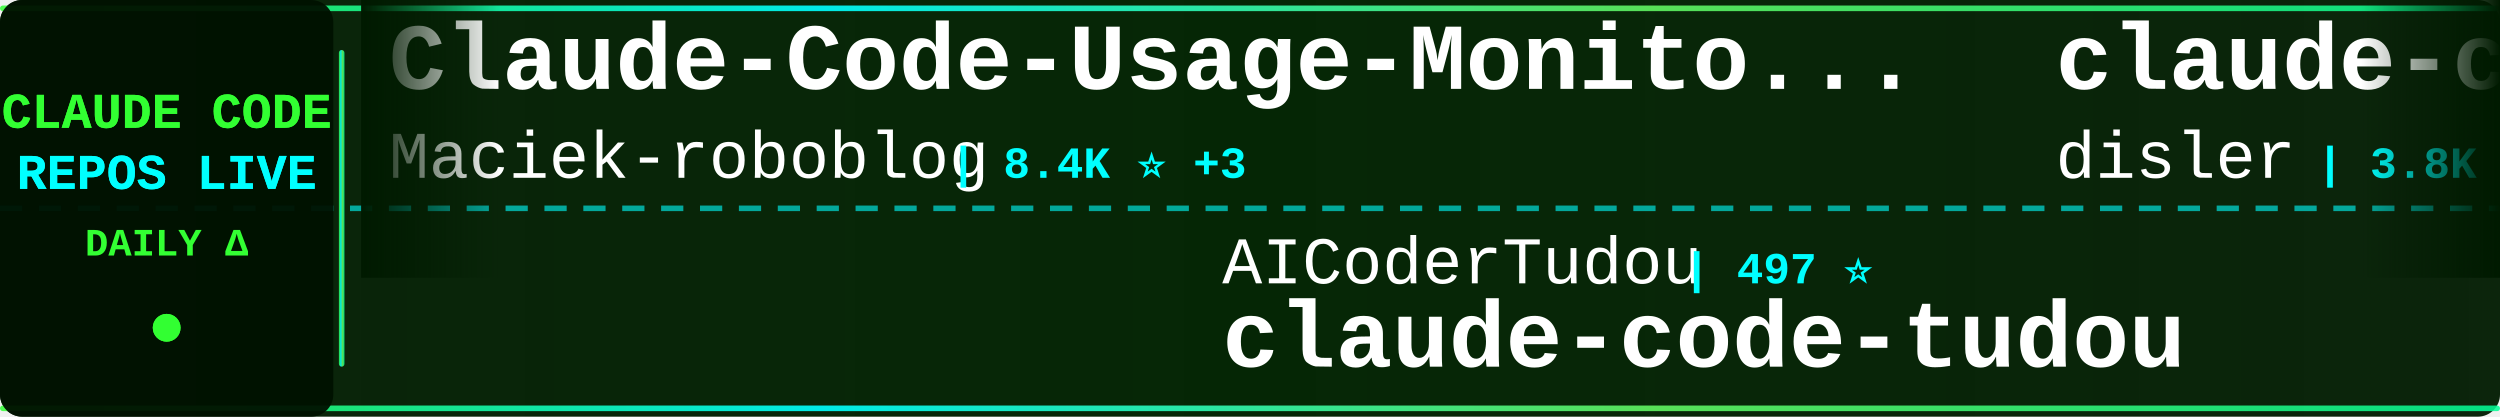
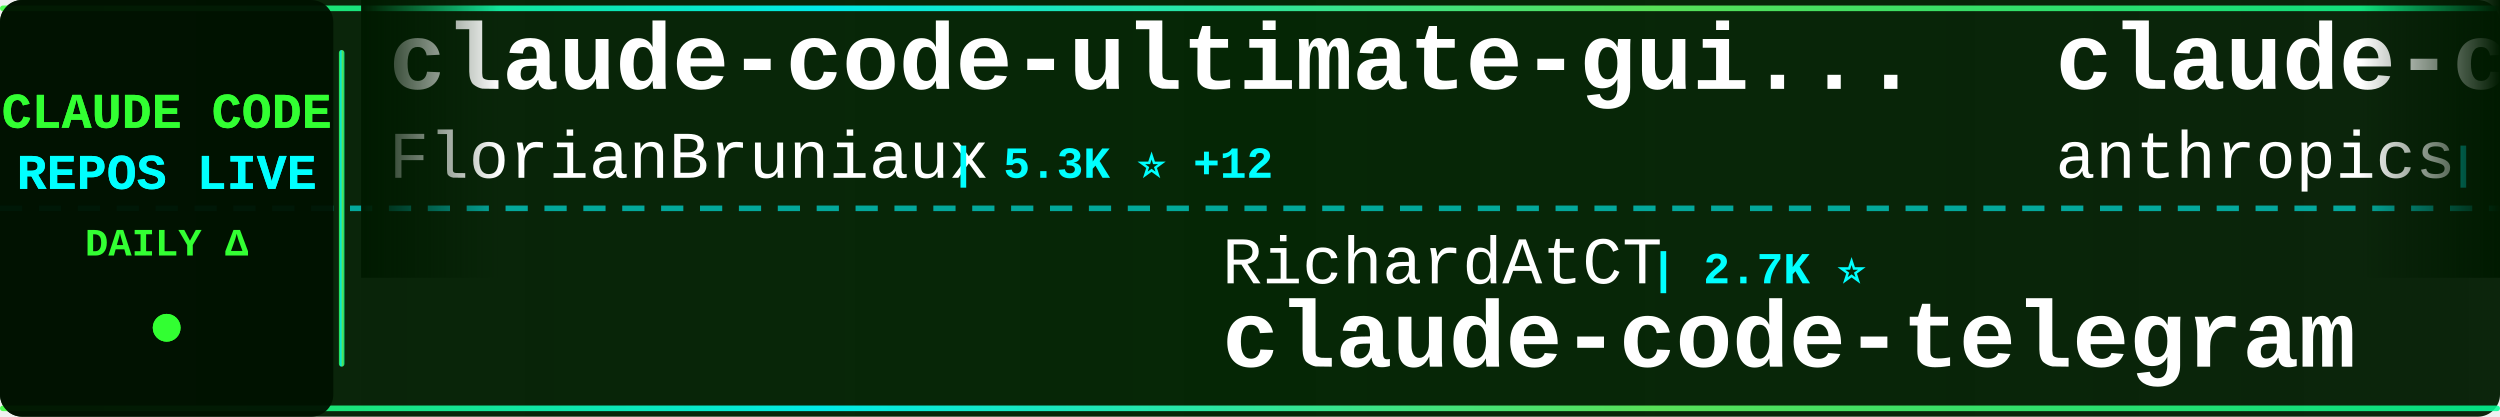
<svg xmlns="http://www.w3.org/2000/svg" width="900" height="150">
  <defs>
    <linearGradient id="tickerBg" x1="0%" y1="0%" x2="100%" y2="0%">
      <stop offset="0%" style="stop-color:#001a00;stop-opacity:0.95" />
      <stop offset="50%" style="stop-color:#002200;stop-opacity:0.98" />
      <stop offset="100%" style="stop-color:#001a00;stop-opacity:0.95" />
    </linearGradient>
    <linearGradient id="borderGrad" x1="0%" y1="0%" x2="100%" y2="0%">
      <stop offset="0%" style="stop-color:#33ff33;stop-opacity:0.85">
        <animate attributeName="stop-opacity" values="0.85;1;0.85" dur="2s" repeatCount="indefinite" />
      </stop>
      <stop offset="33%" style="stop-color:#00ffff;stop-opacity:0.9">
        <animate attributeName="stop-opacity" values="0.9;1;0.9" dur="2.2s" repeatCount="indefinite" />
      </stop>
      <stop offset="66%" style="stop-color:#66ff66;stop-opacity:0.85">
        <animate attributeName="stop-opacity" values="0.85;1;0.85" dur="1.8s" repeatCount="indefinite" />
      </stop>
      <stop offset="100%" style="stop-color:#00ff99;stop-opacity:0.85">
        <animate attributeName="stop-opacity" values="0.85;1;0.85" dur="2s" repeatCount="indefinite" />
      </stop>
    </linearGradient>
    <filter id="textGlow">
      <feGaussianBlur stdDeviation="0.1" result="coloredBlur" />
      <feMerge>
        <feMergeNode in="coloredBlur" />
        <feMergeNode in="SourceGraphic" />
      </feMerge>
    </filter>
    <filter id="metricGlow">
      <feGaussianBlur stdDeviation="0.2" result="coloredBlur" />
      <feMerge>
        <feMergeNode in="coloredBlur" />
        <feMergeNode in="SourceGraphic" />
      </feMerge>
    </filter>
    <linearGradient id="leftFade" x1="0%" y1="0%" x2="100%" y2="0%">
      <stop offset="0%" style="stop-color:#001a00;stop-opacity:1" />
      <stop offset="100%" style="stop-color:#001a00;stop-opacity:0" />
    </linearGradient>
    <linearGradient id="rightFade" x1="0%" y1="0%" x2="100%" y2="0%">
      <stop offset="0%" style="stop-color:#001a00;stop-opacity:0" />
      <stop offset="100%" style="stop-color:#001a00;stop-opacity:1" />
    </linearGradient>
  </defs>
  <rect width="900" height="150" fill="url(#tickerBg)" rx="8" />
  <rect x="0" y="2" width="900" height="2" fill="url(#borderGrad)" rx="1" />
  <rect x="0" y="146" width="900" height="2" fill="url(#borderGrad)" rx="1" />
  <line x1="0" y1="75" x2="900" y2="75" stroke="#00ffff" stroke-width="2" stroke-dasharray="8 6" opacity="0.6" />
  <rect x="0" y="0" width="120" height="150" fill="#001100" opacity="0.95" rx="8" />
  <text x="60" y="46" font-family="'Courier New', monospace" font-size="18" font-weight="bold" fill="#33ff33" text-anchor="middle" filter="url(#textGlow)">
    CLAUDE CODE
  </text>
  <text x="60" y="68" font-family="'Courier New', monospace" font-size="18" font-weight="bold" fill="#00ffff" text-anchor="middle" filter="url(#textGlow)">
    REPOS LIVE
  </text>
  <text x="60" y="92" font-family="'Courier New', monospace" font-size="14" font-weight="bold" fill="#33ff33" text-anchor="middle">
    DAILY Δ
  </text>
  <circle cx="60" cy="118" r="5" fill="#33ff33" filter="url(#metricGlow)">
    <animate attributeName="r" values="4;6;4" dur="1.5s" repeatCount="indefinite" />
    <animate attributeName="opacity" values="0.6;1;0.6" dur="1.5s" repeatCount="indefinite" />
  </circle>
  <rect x="122" y="18" width="2" height="114" fill="url(#borderGrad)" rx="1" />
  <clipPath id="tickerClip">
    <rect x="130" y="0" width="770" height="150" />
  </clipPath>
  <g clip-path="url(#tickerClip)">
    <g id="tickerItems">
      <animateTransform attributeName="transform" attributeType="XML" type="translate" from="0 0" to="-3000 0" dur="54s" repeatCount="indefinite" />
      <g transform="translate(0, 0)">
-         <text x="140" y="32" font-family="'Courier New', monospace" font-size="34" font-weight="bold" fill="#ffffff">Claude-Code-Usage-Monito...</text>
-         <text x="140" y="64" font-family="'Courier New', monospace" font-size="24" font-weight="normal" fill="#ffffff" opacity="1.0">Maciek-roboblog</text>
-         <text x="342" y="64" font-family="'Courier New', monospace" font-size="16" font-weight="bold" fill="#00ffff"> | 8.4K ⭐ +3</text>
+         <text x="140" y="32" font-family="'Courier New', monospace" font-size="34" font-weight="bold" fill="#ffffff">claude-code-ultimate-gui...</text>
+         <text x="140" y="64" font-family="'Courier New', monospace" font-size="24" font-weight="normal" fill="#ffffff" opacity="1.0">FlorianBruniaux</text>
+         <text x="342" y="64" font-family="'Courier New', monospace" font-size="16" font-weight="bold" fill="#00ffff"> | 5.3K ⭐ +12</text>
      </g>
      <g transform="translate(300, 0)">
-         <text x="140" y="102" font-family="'Courier New', monospace" font-size="24" font-weight="normal" fill="#ffffff" opacity="1.0">AICoderTudou</text>
-         <text x="306" y="102" font-family="'Courier New', monospace" font-size="16" font-weight="bold" fill="#00ffff"> | 497 ⭐</text>
-         <text x="140" y="132" font-family="'Courier New', monospace" font-size="34" font-weight="bold" fill="#ffffff">claude-code-tudou</text>
+         <text x="140" y="102" font-family="'Courier New', monospace" font-size="24" font-weight="normal" fill="#ffffff" opacity="1.0">RichardAtCT</text>
+         <text x="294" y="102" font-family="'Courier New', monospace" font-size="16" font-weight="bold" fill="#00ffff"> | 2.7K ⭐</text>
+         <text x="140" y="132" font-family="'Courier New', monospace" font-size="34" font-weight="bold" fill="#ffffff">claude-code-telegram</text>
      </g>
      <g transform="translate(600, 0)">
-         <text x="140" y="32" font-family="'Courier New', monospace" font-size="34" font-weight="bold" fill="#ffffff">claude-code-hooks-master...</text>
-         <text x="140" y="64" font-family="'Courier New', monospace" font-size="24" font-weight="normal" fill="#ffffff" opacity="1.0">disler</text>
-         <text x="234" y="64" font-family="'Courier New', monospace" font-size="16" font-weight="bold" fill="#00ffff"> | 3.8K ⭐</text>
+         <text x="140" y="32" font-family="'Courier New', monospace" font-size="34" font-weight="bold" fill="#ffffff">claude-code-action</text>
+         <text x="140" y="64" font-family="'Courier New', monospace" font-size="24" font-weight="normal" fill="#ffffff" opacity="1.0">anthropics</text>
+         <text x="282" y="64" font-family="'Courier New', monospace" font-size="16" font-weight="bold" fill="#00ffff"> | 8.3K ⭐ +13</text>
      </g>
      <g transform="translate(900, 0)">
-         <text x="140" y="102" font-family="'Courier New', monospace" font-size="24" font-weight="normal" fill="#ffffff" opacity="1.0">andrew-kramer-inno</text>
-         <text x="378" y="102" font-family="'Courier New', monospace" font-size="16" font-weight="bold" fill="#00ffff"> | 593 ⭐</text>
-         <text x="140" y="132" font-family="'Courier New', monospace" font-size="34" font-weight="bold" fill="#ffffff">claude-code-source-build</text>
+         <text x="140" y="102" font-family="'Courier New', monospace" font-size="24" font-weight="normal" fill="#ffffff" opacity="1.0">pedrohcgs</text>
+         <text x="270" y="102" font-family="'Courier New', monospace" font-size="16" font-weight="bold" fill="#00ffff"> | 1.4K ⭐ +5</text>
+         <text x="140" y="132" font-family="'Courier New', monospace" font-size="34" font-weight="bold" fill="#ffffff">claude-code-my-workflow</text>
      </g>
      <g transform="translate(1200, 0)">
-         <text x="140" y="32" font-family="'Courier New', monospace" font-size="34" font-weight="bold" fill="#ffffff">claude-code-engineering</text>
-         <text x="140" y="64" font-family="'Courier New', monospace" font-size="24" font-weight="normal" fill="#ffffff" opacity="1.0">huangjia2019</text>
-         <text x="306" y="64" font-family="'Courier New', monospace" font-size="16" font-weight="bold" fill="#00ffff"> | 935 ⭐ +4</text>
+         <text x="140" y="32" font-family="'Courier New', monospace" font-size="34" font-weight="bold" fill="#ffffff">awesome-claude-code</text>
+         <text x="140" y="64" font-family="'Courier New', monospace" font-size="24" font-weight="normal" fill="#ffffff" opacity="1.0">jqueryscript</text>
+         <text x="306" y="64" font-family="'Courier New', monospace" font-size="16" font-weight="bold" fill="#00ffff"> | 458 ⭐</text>
      </g>
      <g transform="translate(1500, 0)">
-         <text x="140" y="102" font-family="'Courier New', monospace" font-size="24" font-weight="normal" fill="#ffffff" opacity="1.0">affaan-m</text>
-         <text x="258" y="102" font-family="'Courier New', monospace" font-size="16" font-weight="bold" fill="#00ffff"> | 226.4K ⭐ +322</text>
-         <text x="140" y="132" font-family="'Courier New', monospace" font-size="34" font-weight="bold" fill="#ffffff">ECC</text>
+         <text x="140" y="102" font-family="'Courier New', monospace" font-size="24" font-weight="normal" fill="#ffffff" opacity="1.0">fazxes</text>
+         <text x="234" y="102" font-family="'Courier New', monospace" font-size="16" font-weight="bold" fill="#00ffff"> | 225 ⭐</text>
+         <text x="140" y="132" font-family="'Courier New', monospace" font-size="34" font-weight="bold" fill="#ffffff">Claude-code</text>
      </g>
      <g transform="translate(1800, 0)">
-         <text x="140" y="32" font-family="'Courier New', monospace" font-size="34" font-weight="bold" fill="#ffffff">claude-code-proxy</text>
-         <text x="140" y="64" font-family="'Courier New', monospace" font-size="24" font-weight="normal" fill="#ffffff" opacity="1.0">1rgs</text>
-         <text x="210" y="64" font-family="'Courier New', monospace" font-size="16" font-weight="bold" fill="#00ffff"> | 3.7K ⭐ +2</text>
+         <text x="140" y="32" font-family="'Courier New', monospace" font-size="34" font-weight="bold" fill="#ffffff">claude-code-webui</text>
+         <text x="140" y="64" font-family="'Courier New', monospace" font-size="24" font-weight="normal" fill="#ffffff" opacity="1.0">sugyan</text>
+         <text x="234" y="64" font-family="'Courier New', monospace" font-size="16" font-weight="bold" fill="#00ffff"> | 1.1K ⭐</text>
      </g>
      <g transform="translate(2100, 0)">
-         <text x="140" y="102" font-family="'Courier New', monospace" font-size="24" font-weight="normal" fill="#ffffff" opacity="1.0">777genius</text>
-         <text x="270" y="102" font-family="'Courier New', monospace" font-size="16" font-weight="bold" fill="#00ffff"> | 918 ⭐</text>
-         <text x="140" y="132" font-family="'Courier New', monospace" font-size="34" font-weight="bold" fill="#ffffff">claude-code-source-code</text>
+         <text x="140" y="102" font-family="'Courier New', monospace" font-size="24" font-weight="normal" fill="#ffffff" opacity="1.0">repowise-dev</text>
+         <text x="306" y="102" font-family="'Courier New', monospace" font-size="16" font-weight="bold" fill="#00ffff"> | 1.1K ⭐</text>
+         <text x="140" y="132" font-family="'Courier New', monospace" font-size="34" font-weight="bold" fill="#ffffff">claude-code-prompts</text>
      </g>
      <g transform="translate(2400, 0)">
-         <text x="140" y="32" font-family="'Courier New', monospace" font-size="34" font-weight="bold" fill="#ffffff">claude-code-router</text>
-         <text x="140" y="64" font-family="'Courier New', monospace" font-size="24" font-weight="normal" fill="#ffffff" opacity="1.0">musistudio</text>
-         <text x="282" y="64" font-family="'Courier New', monospace" font-size="16" font-weight="bold" fill="#00ffff"> | 35.6K ⭐ +28</text>
+         <text x="140" y="32" font-family="'Courier New', monospace" font-size="34" font-weight="bold" fill="#ffffff">ECC</text>
+         <text x="140" y="64" font-family="'Courier New', monospace" font-size="24" font-weight="normal" fill="#ffffff" opacity="1.0">affaan-m</text>
+         <text x="258" y="64" font-family="'Courier New', monospace" font-size="16" font-weight="bold" fill="#00ffff"> | 226.4K ⭐ +323</text>
      </g>
      <g transform="translate(2700, 0)">
-         <text x="140" y="102" font-family="'Courier New', monospace" font-size="24" font-weight="normal" fill="#ffffff" opacity="1.0">lintsinghua</text>
-         <text x="294" y="102" font-family="'Courier New', monospace" font-size="16" font-weight="bold" fill="#00ffff"> | 3.9K ⭐ +8</text>
-         <text x="140" y="132" font-family="'Courier New', monospace" font-size="34" font-weight="bold" fill="#ffffff">claude-code-book</text>
+         <text x="140" y="102" font-family="'Courier New', monospace" font-size="24" font-weight="normal" fill="#ffffff" opacity="1.0">edmund-io</text>
+         <text x="270" y="102" font-family="'Courier New', monospace" font-size="16" font-weight="bold" fill="#00ffff"> | 1.5K ⭐</text>
+         <text x="140" y="132" font-family="'Courier New', monospace" font-size="34" font-weight="bold" fill="#ffffff">edmunds-claude-code</text>
      </g>
      <g transform="translate(3000, 0)">
-         <text x="140" y="32" font-family="'Courier New', monospace" font-size="34" font-weight="bold" fill="#ffffff">Claude-Code-Usage-Monito...</text>
-         <text x="140" y="64" font-family="'Courier New', monospace" font-size="24" font-weight="normal" fill="#ffffff" opacity="1.0">Maciek-roboblog</text>
-         <text x="342" y="64" font-family="'Courier New', monospace" font-size="16" font-weight="bold" fill="#00ffff"> | 8.4K ⭐ +3</text>
+         <text x="140" y="32" font-family="'Courier New', monospace" font-size="34" font-weight="bold" fill="#ffffff">claude-code-ultimate-gui...</text>
+         <text x="140" y="64" font-family="'Courier New', monospace" font-size="24" font-weight="normal" fill="#ffffff" opacity="1.0">FlorianBruniaux</text>
+         <text x="342" y="64" font-family="'Courier New', monospace" font-size="16" font-weight="bold" fill="#00ffff"> | 5.3K ⭐ +12</text>
      </g>
      <g transform="translate(3300, 0)">
-         <text x="140" y="102" font-family="'Courier New', monospace" font-size="24" font-weight="normal" fill="#ffffff" opacity="1.0">AICoderTudou</text>
-         <text x="306" y="102" font-family="'Courier New', monospace" font-size="16" font-weight="bold" fill="#00ffff"> | 497 ⭐</text>
-         <text x="140" y="132" font-family="'Courier New', monospace" font-size="34" font-weight="bold" fill="#ffffff">claude-code-tudou</text>
+         <text x="140" y="102" font-family="'Courier New', monospace" font-size="24" font-weight="normal" fill="#ffffff" opacity="1.0">RichardAtCT</text>
+         <text x="294" y="102" font-family="'Courier New', monospace" font-size="16" font-weight="bold" fill="#00ffff"> | 2.7K ⭐</text>
+         <text x="140" y="132" font-family="'Courier New', monospace" font-size="34" font-weight="bold" fill="#ffffff">claude-code-telegram</text>
      </g>
      <g transform="translate(3600, 0)">
-         <text x="140" y="32" font-family="'Courier New', monospace" font-size="34" font-weight="bold" fill="#ffffff">claude-code-hooks-master...</text>
-         <text x="140" y="64" font-family="'Courier New', monospace" font-size="24" font-weight="normal" fill="#ffffff" opacity="1.0">disler</text>
-         <text x="234" y="64" font-family="'Courier New', monospace" font-size="16" font-weight="bold" fill="#00ffff"> | 3.8K ⭐</text>
+         <text x="140" y="32" font-family="'Courier New', monospace" font-size="34" font-weight="bold" fill="#ffffff">claude-code-action</text>
+         <text x="140" y="64" font-family="'Courier New', monospace" font-size="24" font-weight="normal" fill="#ffffff" opacity="1.0">anthropics</text>
+         <text x="282" y="64" font-family="'Courier New', monospace" font-size="16" font-weight="bold" fill="#00ffff"> | 8.3K ⭐ +13</text>
      </g>
      <g transform="translate(3900, 0)">
-         <text x="140" y="102" font-family="'Courier New', monospace" font-size="24" font-weight="normal" fill="#ffffff" opacity="1.0">andrew-kramer-inno</text>
-         <text x="378" y="102" font-family="'Courier New', monospace" font-size="16" font-weight="bold" fill="#00ffff"> | 593 ⭐</text>
-         <text x="140" y="132" font-family="'Courier New', monospace" font-size="34" font-weight="bold" fill="#ffffff">claude-code-source-build</text>
+         <text x="140" y="102" font-family="'Courier New', monospace" font-size="24" font-weight="normal" fill="#ffffff" opacity="1.0">pedrohcgs</text>
+         <text x="270" y="102" font-family="'Courier New', monospace" font-size="16" font-weight="bold" fill="#00ffff"> | 1.4K ⭐ +5</text>
+         <text x="140" y="132" font-family="'Courier New', monospace" font-size="34" font-weight="bold" fill="#ffffff">claude-code-my-workflow</text>
      </g>
    </g>
  </g>
  <rect x="130" y="0" width="50" height="100" fill="url(#leftFade)" />
  <rect x="850" y="0" width="50" height="100" fill="url(#rightFade)" />
</svg>
